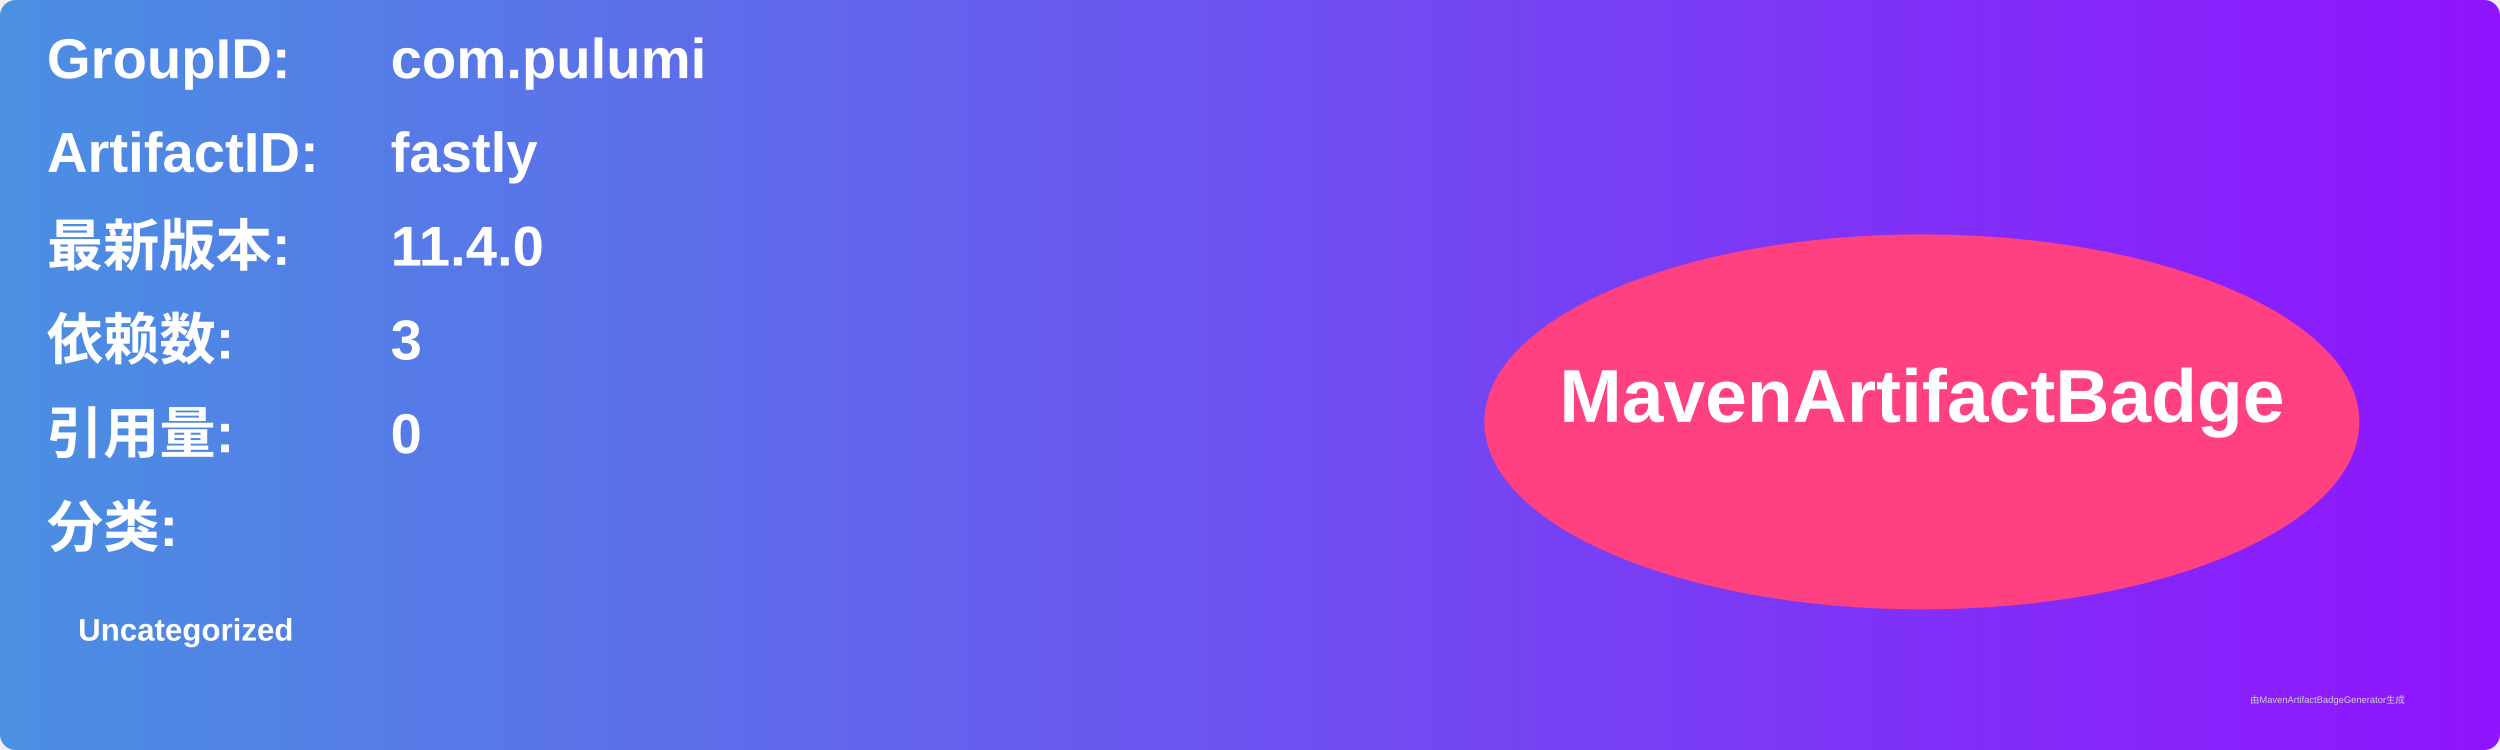
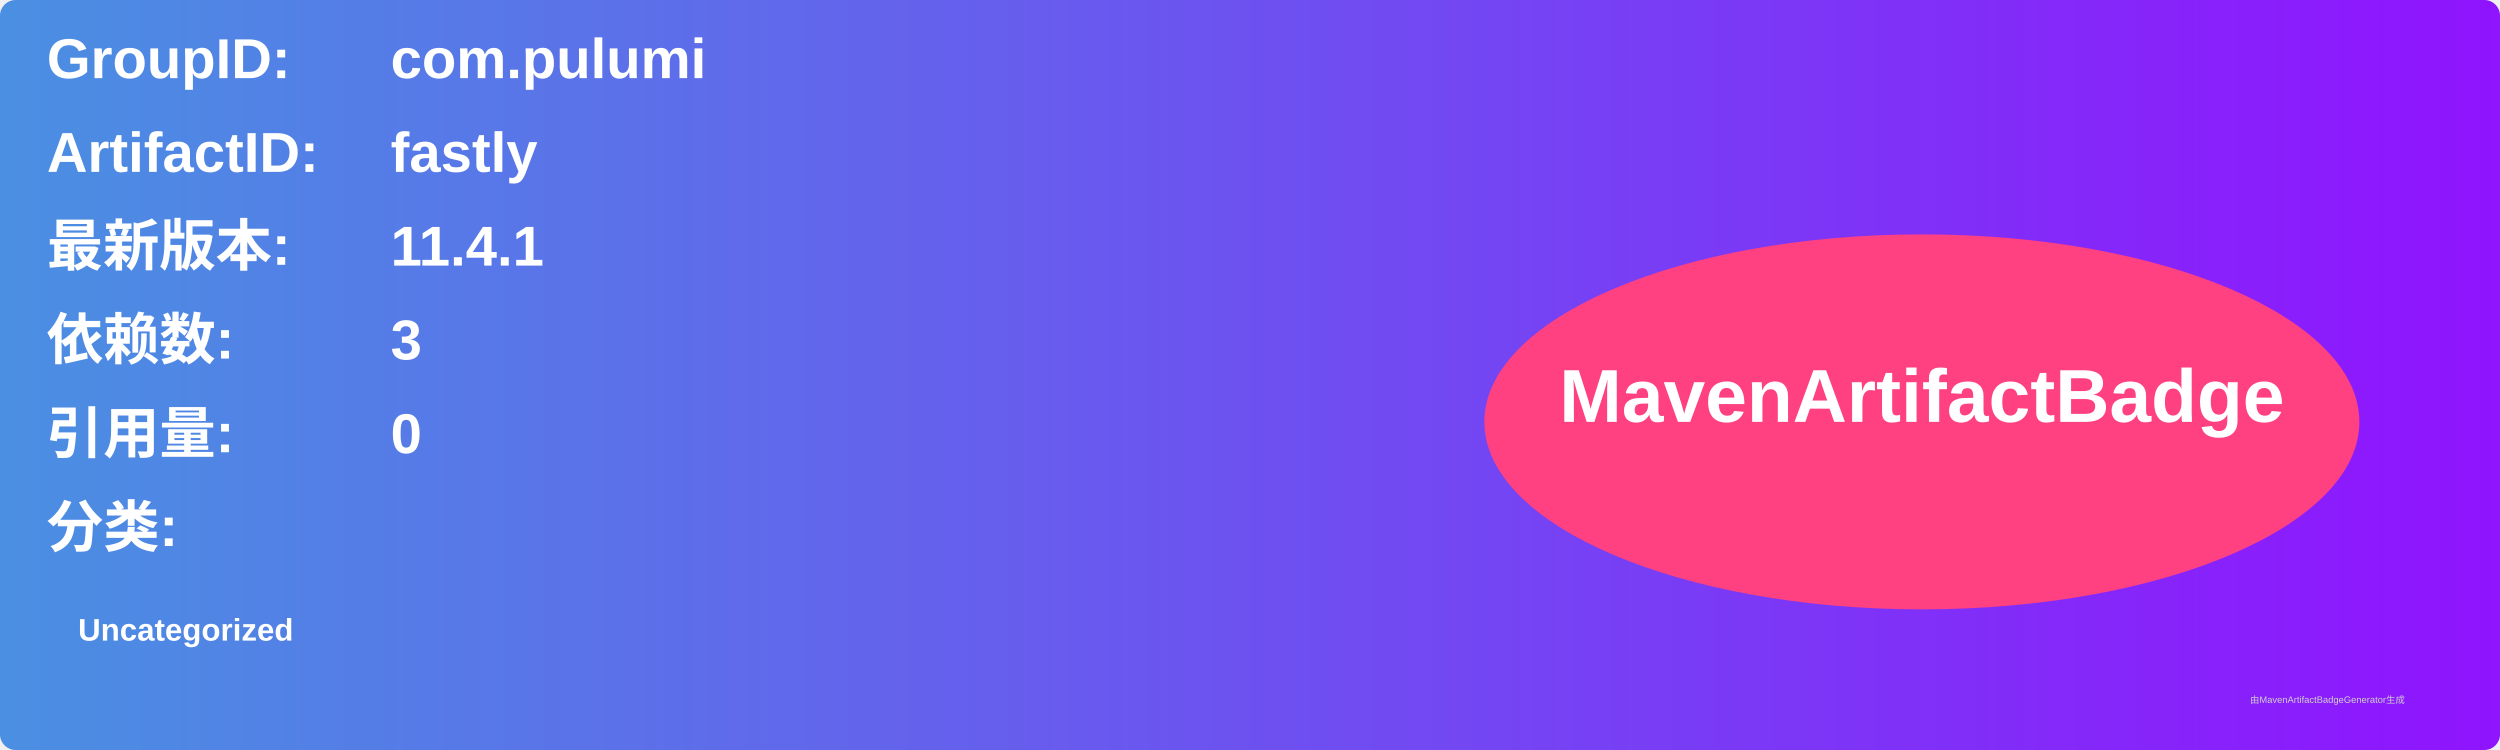
<svg xmlns="http://www.w3.org/2000/svg" width="800" height="240" viewBox="0 0 800 240">
  <linearGradient id="grad" x1="0%" y1="0%" x2="100%" y2="0%">
    <stop offset="0%" stop-color="#4a90e2" />
    <stop offset="100%" stop-color="#9013fe" />
  </linearGradient>
  <rect width="100%" height="100%" rx="5" ry="5" fill="url(#grad)" />
  <g transform="translate(15, 15)">
    <text x="0" y="10" font-family="Arial" font-size="18" fill="white" font-weight="bold" width="260">GroupID:</text>
    <text x="110" y="10" font-family="Arial" font-size="18" fill="white" font-weight="bold" width="460">com.pulumi</text>
    <text x="0" y="40" font-family="Arial" font-size="18" fill="white" font-weight="bold" width="260">ArtifactID:</text>
    <text x="110" y="40" font-family="Arial" font-size="18" fill="white" font-weight="bold" width="460">fastly</text>
    <text x="0" y="70" font-family="Arial" font-size="18" fill="white" font-weight="bold">最新版本:</text>
    <text x="110" y="70" font-family="Arial" font-size="18" fill="white" font-weight="bold">
-       <tspan font-weight="bold">11.4.0</tspan>
+       <tspan font-weight="bold">11.4.1</tspan>
    </text>
    <text x="0" y="100" font-family="Arial" font-size="18" fill="white" font-weight="bold">依赖数: </text>
    <text x="110" y="100" font-family="Arial" font-size="18" fill="white">
      <tspan font-weight="bold">3</tspan>
    </text>
    <text x="0" y="130" font-family="Arial" font-size="18" fill="white" font-weight="bold">引用量: </text>
    <text x="110" y="130" font-family="Arial" font-size="18" fill="white">
      <tspan font-weight="bold">0</tspan>
    </text>
    <text x="0" y="160" font-family="Arial" font-size="18" fill="white" font-weight="bold">分类:</text>
    <text x="10" y="190" font-family="Arial" font-size="10" fill="white">
      <tspan font-weight="bold">Uncategorized</tspan>
    </text>
    <ellipse cx="600" cy="120" rx="140" ry="60" fill="#ff4081" />
    <text x="600" y="120" text-anchor="middle" font-family="Arial" font-size="24" fill="white" font-weight="bold">MavenArtifactBadge</text>
  </g>
  <text x="720" y="225" font-family="Arial" font-size="3" fill="#d0d0d0">由MavenArtifactBadgeGenerator生成</text>
</svg>
